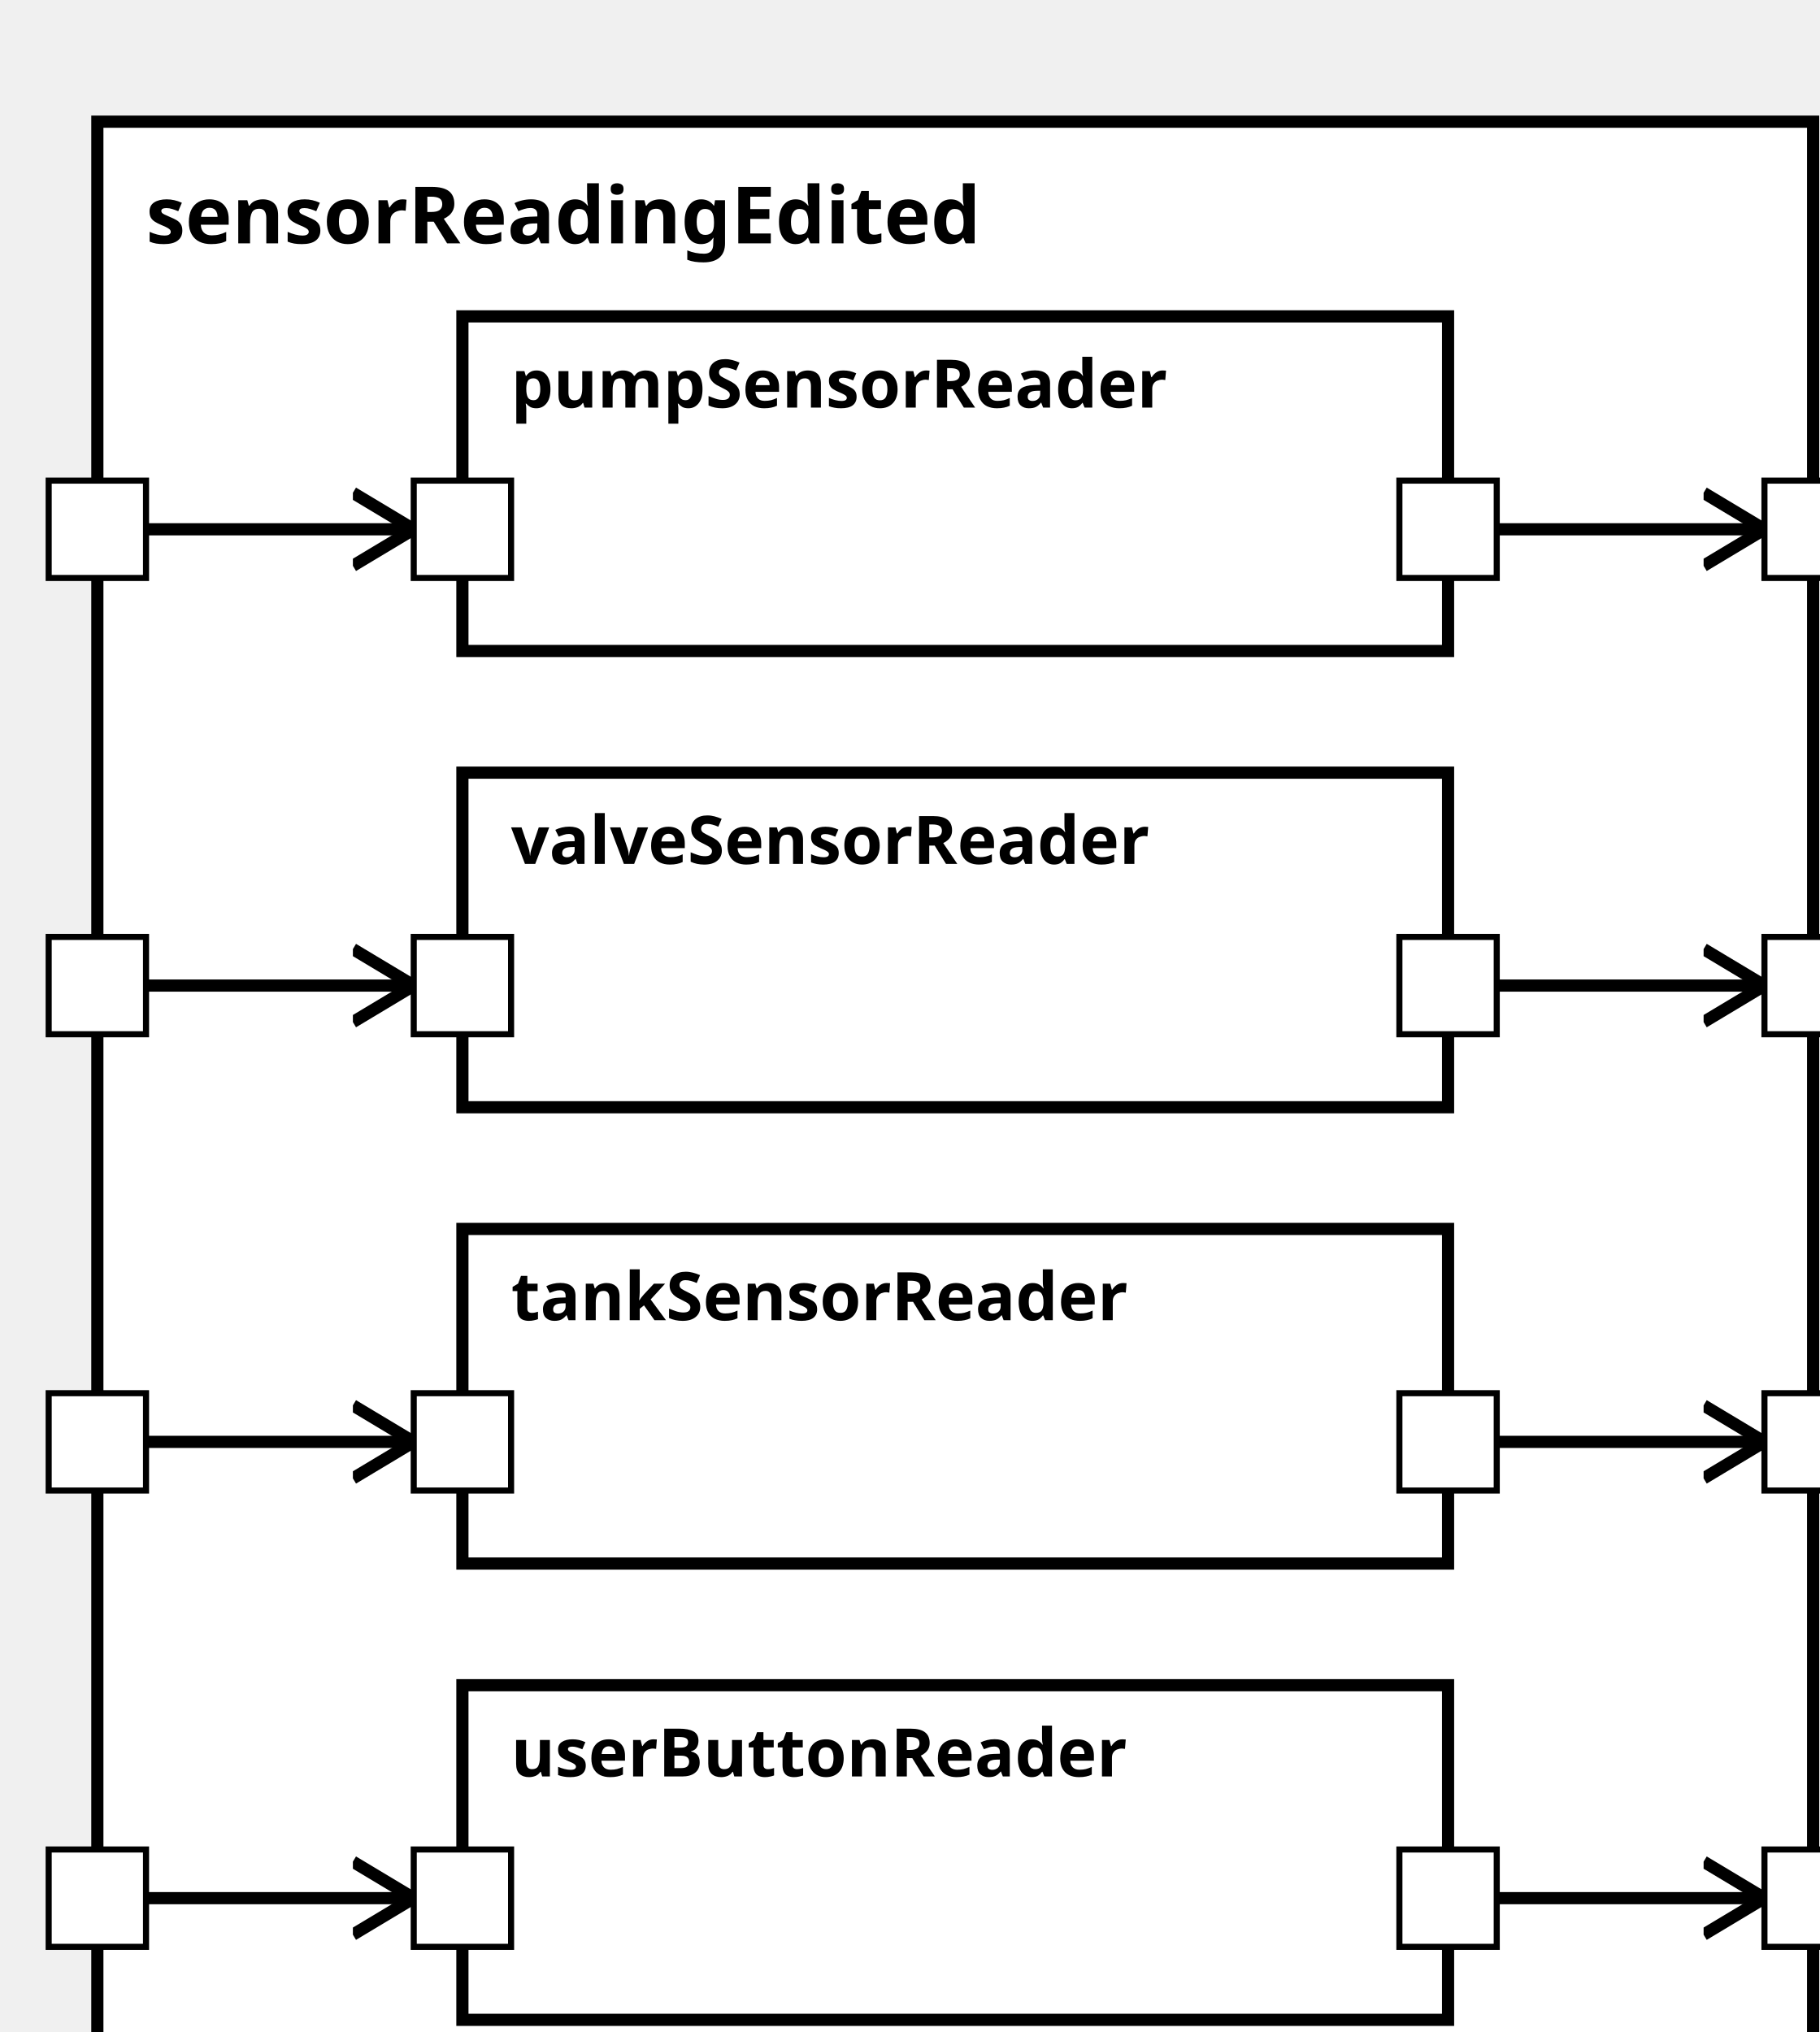
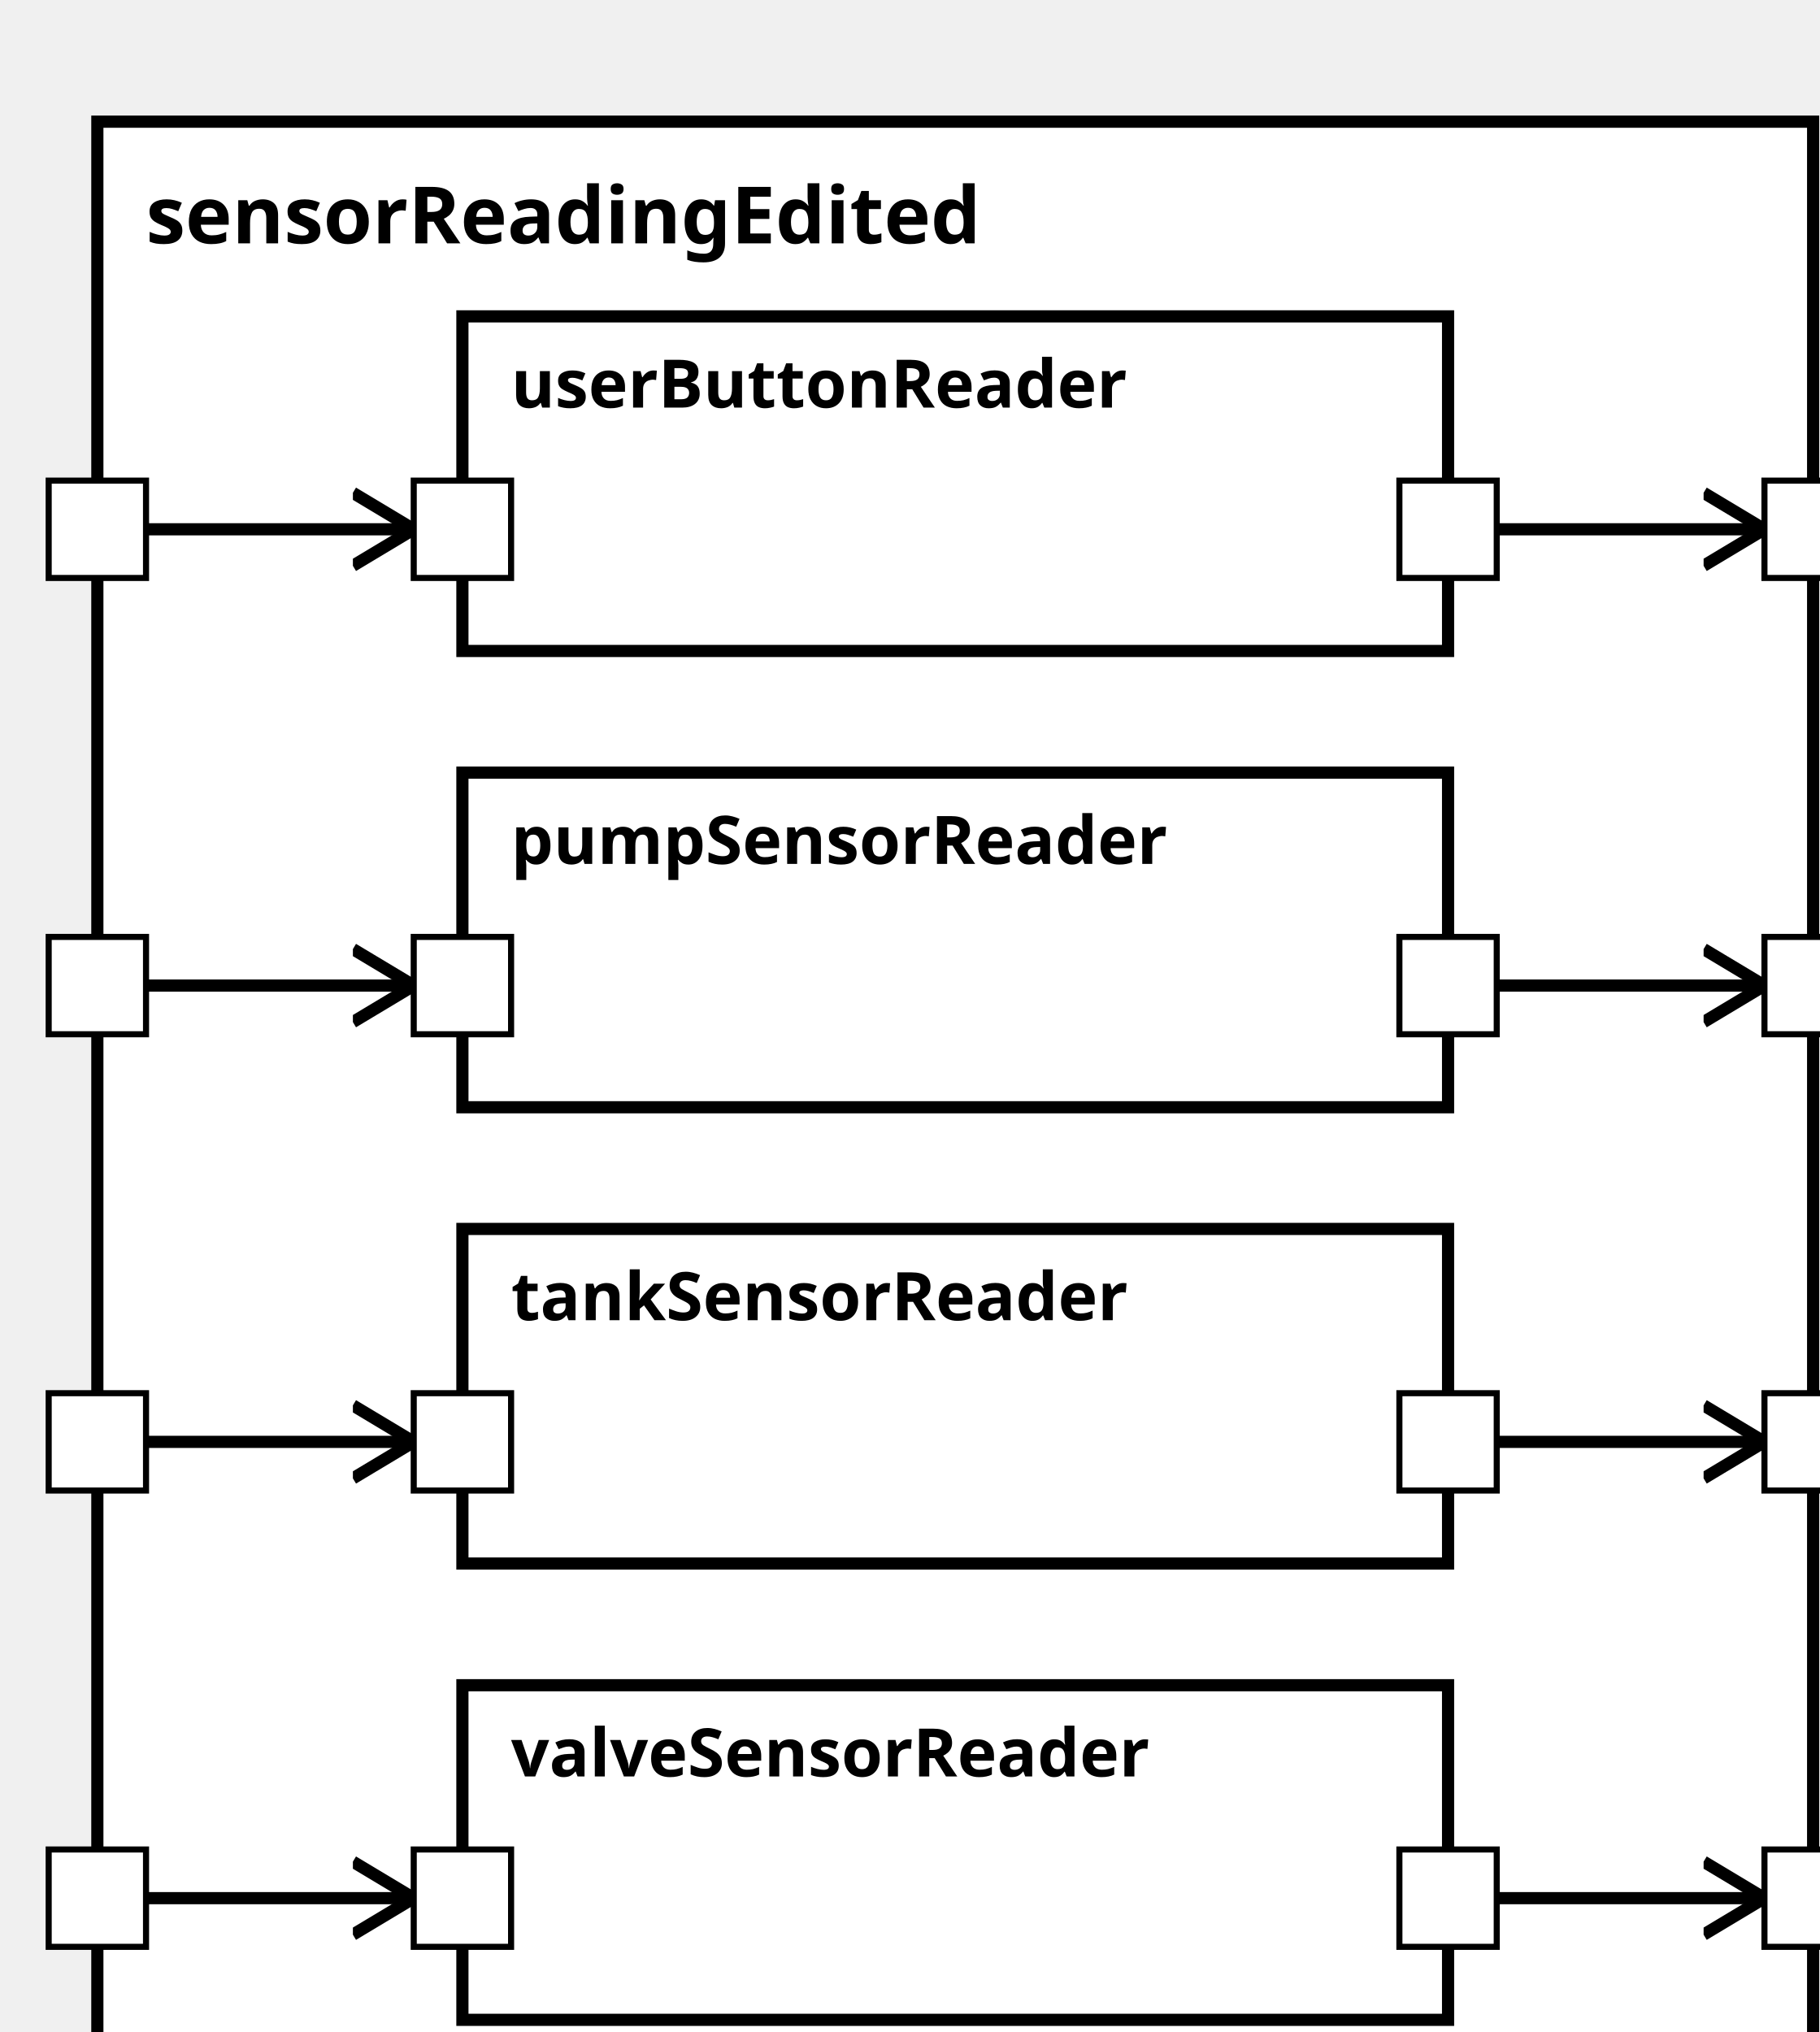
<svg xmlns="http://www.w3.org/2000/svg" xmlns:xlink="http://www.w3.org/1999/xlink" width="100%" height="100%" version="1.1">
  <svg version="1.1">
    <g transform="translate(16 20)">
      <rect id="62" width="282" height="332" style="fill:white;stroke:black;stroke-width:2;fill-opacity:1.0;stroke-opacity:1.0" />
      <text x="8" y="20" style="font-weight: bold" font-family="Verdana" font-size="13" fill="black">
            sensorReadingEdited
    </text>
    </g>
  </svg>
-   <g transform="translate(76 52)">
-     <rect data-name="pumpStationExample.sensorReadingEdited.pumpSensorReader" id="64" width="162" height="55" style="fill:white;stroke:black;stroke-width:2;fill-opacity:1.0;stroke-opacity:1.0" />
+   <g transform="translate(76 127)">
+     <rect data-name="pumpStationExample.sensorReadingEdited.pumpSensorReader" id="65" width="162" height="55" style="fill:white;stroke:black;stroke-width:2;fill-opacity:1.0;stroke-opacity:1.0" />
    <text x="8" y="15" alignment-baseline="middle" style="font-weight: bold" font-family="Verdana" font-size="11" fill="black">
    pumpSensorReader
    </text>
  </g>
-   <g transform="translate(76 277)">
-     <rect data-name="pumpStationExample.sensorReadingEdited.userButtonReader" id="67" width="162" height="55" style="fill:white;stroke:black;stroke-width:2;fill-opacity:1.0;stroke-opacity:1.0" />
+   <g transform="translate(76 52)">
+     <rect data-name="pumpStationExample.sensorReadingEdited.userButtonReader" id="64" width="162" height="55" style="fill:white;stroke:black;stroke-width:2;fill-opacity:1.0;stroke-opacity:1.0" />
    <text x="8" y="15" alignment-baseline="middle" style="font-weight: bold" font-family="Verdana" font-size="11" fill="black">
    userButtonReader
    </text>
  </g>
  <g transform="translate(76 202)">
    <rect data-name="pumpStationExample.sensorReadingEdited.tankSensorReader" id="66" width="162" height="55" style="fill:white;stroke:black;stroke-width:2;fill-opacity:1.0;stroke-opacity:1.0" />
    <text x="8" y="15" alignment-baseline="middle" style="font-weight: bold" font-family="Verdana" font-size="11" fill="black">
    tankSensorReader
    </text>
  </g>
-   <g transform="translate(76 127)">
-     <rect data-name="pumpStationExample.sensorReadingEdited.valveSensorReader" id="65" width="162" height="55" style="fill:white;stroke:black;stroke-width:2;fill-opacity:1.0;stroke-opacity:1.0" />
+   <g transform="translate(76 277)">
+     <rect data-name="pumpStationExample.sensorReadingEdited.valveSensorReader" id="67" width="162" height="55" style="fill:white;stroke:black;stroke-width:2;fill-opacity:1.0;stroke-opacity:1.0" />
    <text x="8" y="15" alignment-baseline="middle" style="font-weight: bold" font-family="Verdana" font-size="11" fill="black">
    valveSensorReader
    </text>
  </g>
  <defs>
    <marker id="0,0,0" markerWidth="13" markerHeight="13" refX="5" refY="5" orient="auto">
      <polyline points="0,2 5,5 0,8" style="fill:none; stroke:rgb(0,0,0);                     stroke-width:1" />
    </marker>
  </defs>
+   <line stroke-linecap="square" x1="238" y1="162" x2="290" y2="162" style="stroke:rgb(0, 0,0);             stroke-width:2;                 marker-end: url(#0,0,0)             " />
  <line stroke-linecap="square" x1="238" y1="87" x2="290" y2="87" style="stroke:rgb(0, 0,0);             stroke-width:2;                 marker-end: url(#0,0,0)             " />
  <line stroke-linecap="square" x1="238" y1="312" x2="290" y2="312" style="stroke:rgb(0, 0,0);             stroke-width:2;                 marker-end: url(#0,0,0)             " />
-   <line stroke-linecap="square" x1="238" y1="162" x2="290" y2="162" style="stroke:rgb(0, 0,0);             stroke-width:2;                 marker-end: url(#0,0,0)             " />
  <line stroke-linecap="square" x1="238" y1="237" x2="290" y2="237" style="stroke:rgb(0, 0,0);             stroke-width:2;                 marker-end: url(#0,0,0)             " />
+   <line stroke-linecap="square" x1="16" y1="162" x2="68" y2="162" style="stroke:rgb(0, 0,0);             stroke-width:2;                 marker-end: url(#0,0,0)             " />
  <line stroke-linecap="square" x1="16" y1="87" x2="68" y2="87" style="stroke:rgb(0, 0,0);             stroke-width:2;                 marker-end: url(#0,0,0)             " />
+   <line stroke-linecap="square" x1="16" y1="237" x2="68" y2="237" style="stroke:rgb(0, 0,0);             stroke-width:2;                 marker-end: url(#0,0,0)             " />
  <line stroke-linecap="square" x1="16" y1="312" x2="68" y2="312" style="stroke:rgb(0, 0,0);             stroke-width:2;                 marker-end: url(#0,0,0)             " />
-   <line stroke-linecap="square" x1="16" y1="237" x2="68" y2="237" style="stroke:rgb(0, 0,0);             stroke-width:2;                 marker-end: url(#0,0,0)             " />
-   <line stroke-linecap="square" x1="16" y1="162" x2="68" y2="162" style="stroke:rgb(0, 0,0);             stroke-width:2;                 marker-end: url(#0,0,0)             " />
  <defs>
    <rect id="port" x="0" y="0" width="16" height="16" style="fill:white;stroke:rgb(0,0,0);stroke-width:1;fill-opacity:1.0;stroke-opacity:1.0" />
  </defs>
-   <use x="8" y="304" xlink:href="#port" />
-   <text text-anchor="end" alignment-baseline="middle" x="4" y="314" transform="rotate(0,4,314)" style="font-weight: regular" font-family="Verdana" font-size="9" fill="black">
+   <use x="8" y="79" xlink:href="#port" />
+   <text text-anchor="end" alignment-baseline="middle" x="4" y="89" transform="rotate(0,4,89)" style="font-weight: regular" font-family="Verdana" font-size="9" fill="black">

</text>
  <use x="8" y="229" xlink:href="#port" />
  <text text-anchor="end" alignment-baseline="middle" x="4" y="239" transform="rotate(0,4,239)" style="font-weight: regular" font-family="Verdana" font-size="9" fill="black">

</text>
-   <use x="8" y="79" xlink:href="#port" />
-   <text text-anchor="end" alignment-baseline="middle" x="4" y="89" transform="rotate(0,4,89)" style="font-weight: regular" font-family="Verdana" font-size="9" fill="black">
+   <use x="8" y="154" xlink:href="#port" />
+   <text text-anchor="end" alignment-baseline="middle" x="4" y="164" transform="rotate(0,4,164)" style="font-weight: regular" font-family="Verdana" font-size="9" fill="black">

</text>
-   <use x="8" y="154" xlink:href="#port" />
-   <text text-anchor="end" alignment-baseline="middle" x="4" y="164" transform="rotate(0,4,164)" style="font-weight: regular" font-family="Verdana" font-size="9" fill="black">
+   <use x="8" y="304" xlink:href="#port" />
+   <text text-anchor="end" alignment-baseline="middle" x="4" y="314" transform="rotate(0,4,314)" style="font-weight: regular" font-family="Verdana" font-size="9" fill="black">
+ 
+ </text>
+   <use x="290" y="154" xlink:href="#port" />
+   <text text-anchor="start" alignment-baseline="middle" x="310" y="164" transform="rotate(0,310,164)" style="font-weight: regular" font-family="Verdana" font-size="9" fill="black">

</text>
  <use x="290" y="79" xlink:href="#port" />
  <text text-anchor="start" alignment-baseline="middle" x="310" y="89" transform="rotate(0,310,89)" style="font-weight: regular" font-family="Verdana" font-size="9" fill="black">

</text>
  <use x="290" y="304" xlink:href="#port" />
  <text text-anchor="start" alignment-baseline="middle" x="310" y="314" transform="rotate(0,310,314)" style="font-weight: regular" font-family="Verdana" font-size="9" fill="black">

</text>
-   <use x="290" y="154" xlink:href="#port" />
-   <text text-anchor="start" alignment-baseline="middle" x="310" y="164" transform="rotate(0,310,164)" style="font-weight: regular" font-family="Verdana" font-size="9" fill="black">
+   <use x="290" y="229" xlink:href="#port" />
+   <text text-anchor="start" alignment-baseline="middle" x="310" y="239" transform="rotate(0,310,239)" style="font-weight: regular" font-family="Verdana" font-size="9" fill="black">

</text>
-   <use x="290" y="229" xlink:href="#port" />
-   <text text-anchor="start" alignment-baseline="middle" x="310" y="239" transform="rotate(0,310,239)" style="font-weight: regular" font-family="Verdana" font-size="9" fill="black">
+   <use x="68" y="154" xlink:href="#port" />
+   <text text-anchor="start" alignment-baseline="middle" x="87" y="164" transform="rotate(0,87,164)" style="font-weight: regular" font-family="Verdana" font-size="9" fill="black">
+ 
+ </text>
+   <use x="230" y="154" xlink:href="#port" />
+   <text text-anchor="end" alignment-baseline="middle" x="227" y="164" transform="rotate(0,227,164)" style="font-weight: regular" font-family="Verdana" font-size="9" fill="black">

</text>
  <use x="68" y="79" xlink:href="#port" />
  <text text-anchor="start" alignment-baseline="middle" x="87" y="89" transform="rotate(0,87,89)" style="font-weight: regular" font-family="Verdana" font-size="9" fill="black">

</text>
  <use x="230" y="79" xlink:href="#port" />
  <text text-anchor="end" alignment-baseline="middle" x="227" y="89" transform="rotate(0,227,89)" style="font-weight: regular" font-family="Verdana" font-size="9" fill="black">

</text>
+   <use x="68" y="229" xlink:href="#port" />
+   <text text-anchor="start" alignment-baseline="middle" x="87" y="239" transform="rotate(0,87,239)" style="font-weight: regular" font-family="Verdana" font-size="9" fill="black">
+ 
+ </text>
+   <use x="230" y="229" xlink:href="#port" />
+   <text text-anchor="end" alignment-baseline="middle" x="227" y="239" transform="rotate(0,227,239)" style="font-weight: regular" font-family="Verdana" font-size="9" fill="black">
+ 
+ </text>
  <use x="68" y="304" xlink:href="#port" />
  <text text-anchor="start" alignment-baseline="middle" x="87" y="314" transform="rotate(0,87,314)" style="font-weight: regular" font-family="Verdana" font-size="9" fill="black">

</text>
  <use x="230" y="304" xlink:href="#port" />
  <text text-anchor="end" alignment-baseline="middle" x="227" y="314" transform="rotate(0,227,314)" style="font-weight: regular" font-family="Verdana" font-size="9" fill="black">

</text>
-   <use x="68" y="229" xlink:href="#port" />
-   <text text-anchor="start" alignment-baseline="middle" x="87" y="239" transform="rotate(0,87,239)" style="font-weight: regular" font-family="Verdana" font-size="9" fill="black">
- 
- </text>
-   <use x="230" y="229" xlink:href="#port" />
-   <text text-anchor="end" alignment-baseline="middle" x="227" y="239" transform="rotate(0,227,239)" style="font-weight: regular" font-family="Verdana" font-size="9" fill="black">
- 
- </text>
-   <use x="68" y="154" xlink:href="#port" />
-   <text text-anchor="start" alignment-baseline="middle" x="87" y="164" transform="rotate(0,87,164)" style="font-weight: regular" font-family="Verdana" font-size="9" fill="black">
- 
- </text>
-   <use x="230" y="154" xlink:href="#port" />
-   <text text-anchor="end" alignment-baseline="middle" x="227" y="164" transform="rotate(0,227,164)" style="font-weight: regular" font-family="Verdana" font-size="9" fill="black">
- 
- </text>
</svg>
